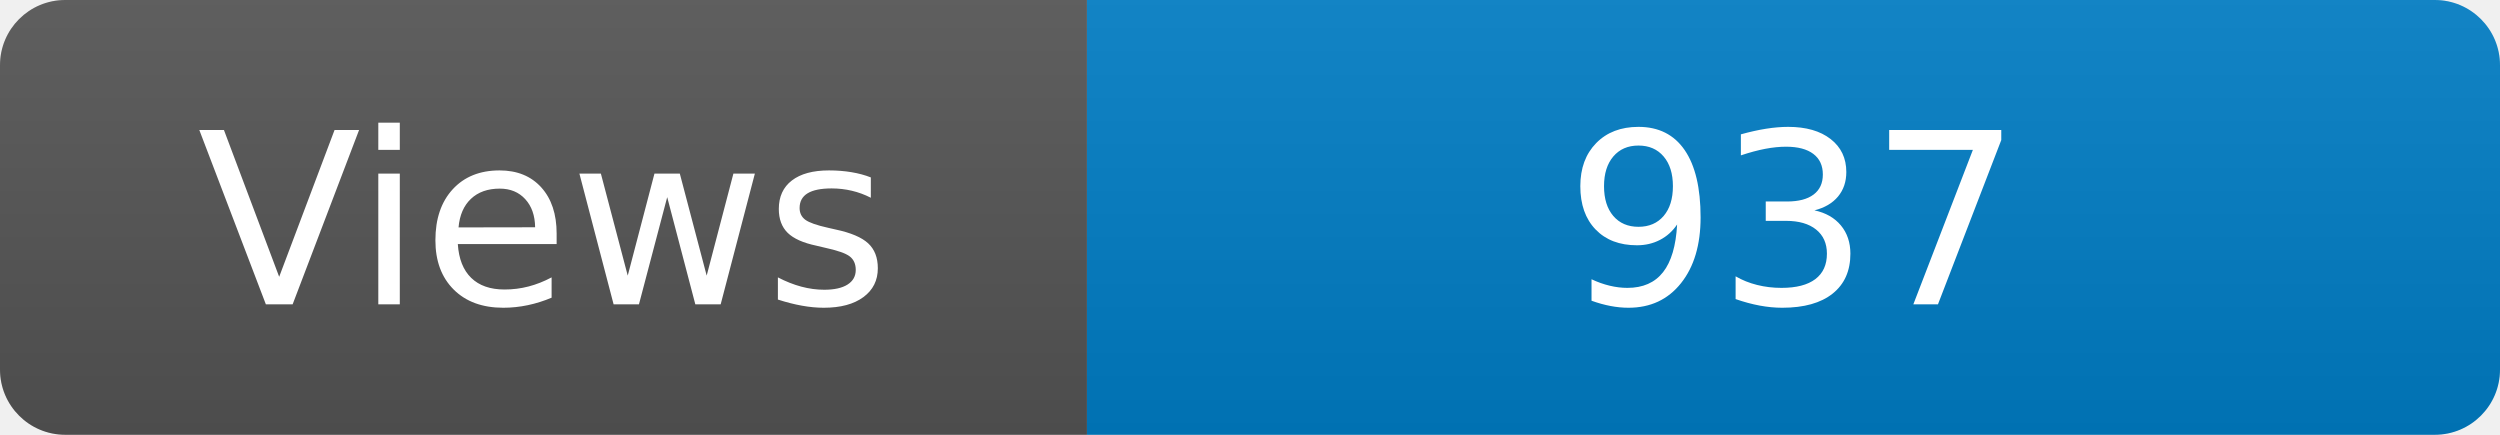
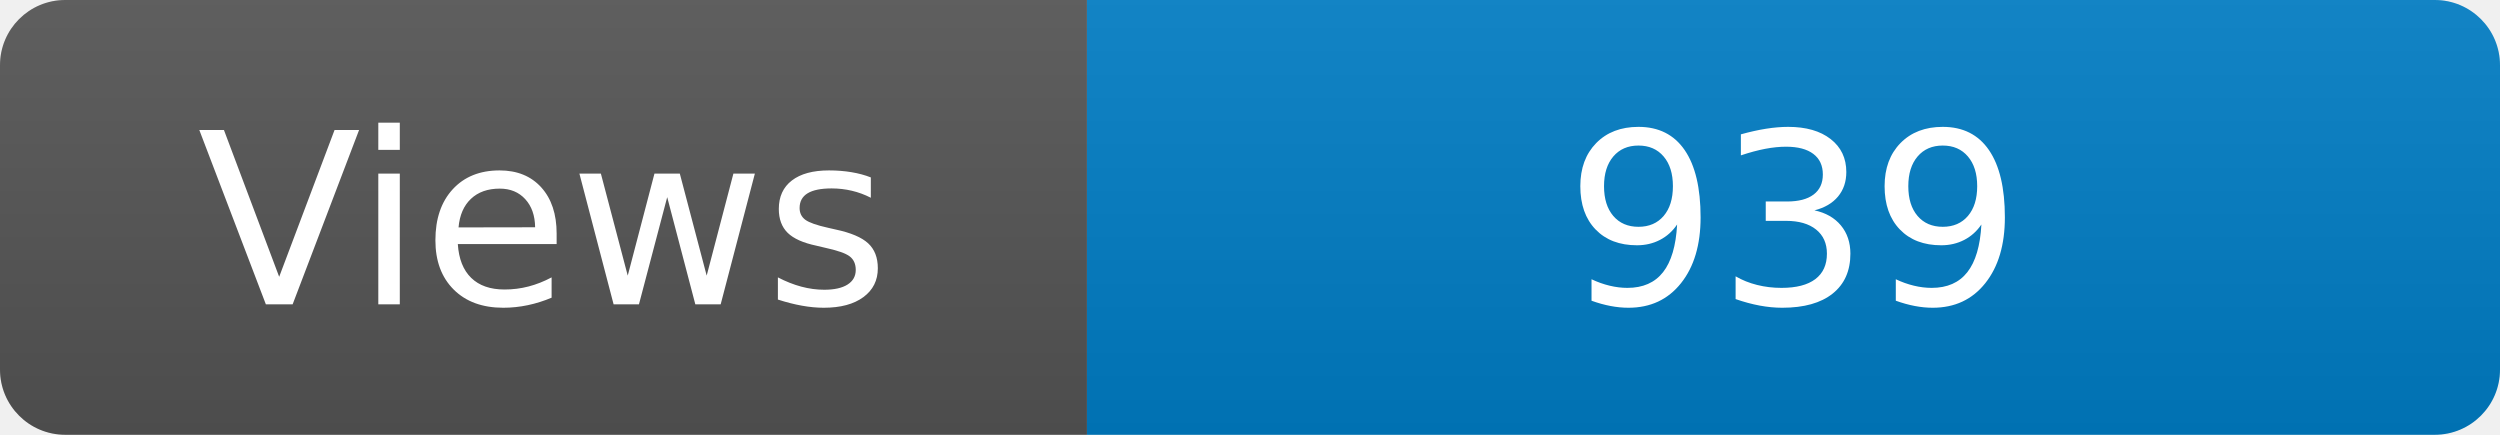
<svg xmlns="http://www.w3.org/2000/svg" width="115" height="20" role="img" aria-label="Maintained?: yes">
  <linearGradient id="s" x2="0" y2="100%">
    <stop offset="0" stop-color="#bbb" stop-opacity=".1" />
    <stop offset="1" stop-opacity=".1" />
  </linearGradient>
  <clipPath id="r">
    <rect width="115" height="20" rx="3" fill="#fff" />
  </clipPath>
  <g clip-path="url(#r)">
    <rect width="50" height="20" fill="#555" />
    <rect x="50" width="160" height="20" fill="#007ec6" />
    <rect width="115" height="20" fill="url(#s)" />
  </g>
  <g fill="#fff" text-anchor="middle" font-family="Verdana,Geneva,DejaVu Sans,sans-serif" font-size="110">
    <text x="250" y="140" transform="scale(.1)" fill="#fff">Views</text>
-     <text x="825" y="140" transform="scale(.1)" fill="#fff">937</text>
+     <text x="825" y="140" transform="scale(.1)" fill="#fff">939</text>
  </g>
</svg>
